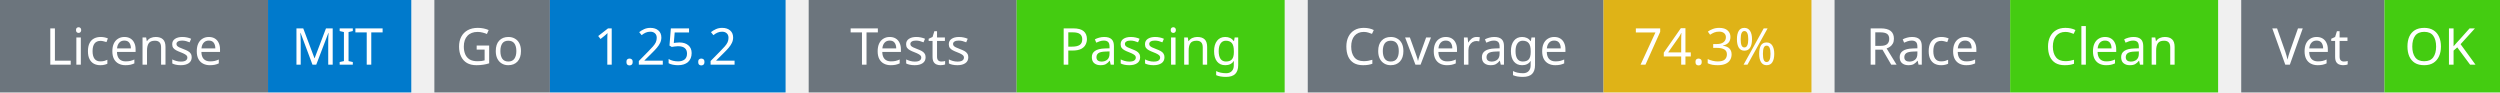
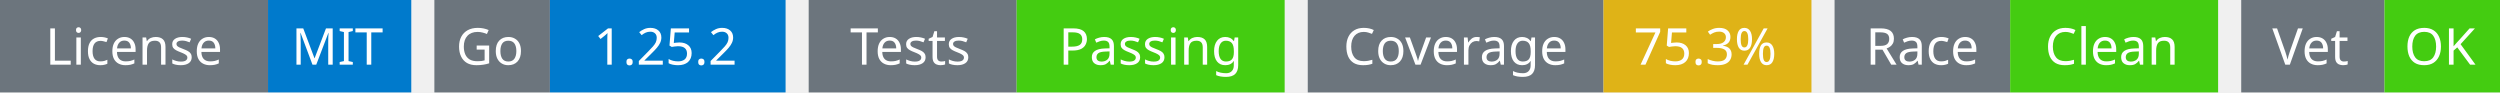
<svg xmlns="http://www.w3.org/2000/svg" width="541" height="20" viewBox="0 0 541 20">
  <g transform="translate(0, 0)">
    <rect x="0" y="0" width="58" height="20" fill="#6c757d" />
    <rect x="58" y="0" width="31" height="20" fill="#007acc" />
    <text x="29" y="14" text-anchor="middle" font-family="sans-serif" font-size="11" fill="white">License</text>
    <text x="73" y="14" text-anchor="middle" font-family="sans-serif" font-size="11" fill="white">MIT</text>
  </g>
  <g transform="translate(94, 0)">
    <rect x="0" y="0" width="25" height="20" fill="#6c757d" />
    <rect x="25" y="0" width="51" height="20" fill="#007acc" />
    <text x="12" y="14" text-anchor="middle" font-family="sans-serif" font-size="11" fill="white">Go</text>
    <text x="50" y="14" text-anchor="middle" font-family="sans-serif" font-size="11" fill="white">1.25.2</text>
  </g>
  <g transform="translate(175, 0)">
    <rect x="0" y="0" width="45" height="20" fill="#6c757d" />
    <rect x="45" y="0" width="58" height="20" fill="#4c1" />
    <text x="22" y="14" text-anchor="middle" font-family="sans-serif" font-size="11" fill="white">Tests</text>
    <text x="74" y="14" text-anchor="middle" font-family="sans-serif" font-size="11" fill="white">Passing</text>
  </g>
  <g transform="translate(283, 0)">
    <rect x="0" y="0" width="64" height="20" fill="#6c757d" />
    <rect x="64" y="0" width="45" height="20" fill="#dfb317" />
    <text x="32" y="14" text-anchor="middle" font-family="sans-serif" font-size="11" fill="white">Coverage</text>
-     <text x="86" y="14" text-anchor="middle" font-family="sans-serif" font-size="11" fill="white">74.3%</text>
+     <text x="86" y="14" text-anchor="middle" font-family="sans-serif" font-size="11" fill="white">75.3%</text>
  </g>
  <g transform="translate(397, 0)">
    <rect x="0" y="0" width="38" height="20" fill="#6c757d" />
    <rect x="38" y="0" width="45" height="20" fill="#4c1" />
    <text x="19" y="14" text-anchor="middle" font-family="sans-serif" font-size="11" fill="white">Race</text>
    <text x="60" y="14" text-anchor="middle" font-family="sans-serif" font-size="11" fill="white">Clean</text>
  </g>
  <g transform="translate(485, 0)">
    <rect x="0" y="0" width="31" height="20" fill="#6c757d" />
    <rect x="31" y="0" width="25" height="20" fill="#4c1" />
    <text x="15" y="14" text-anchor="middle" font-family="sans-serif" font-size="11" fill="white">Vet</text>
    <text x="43" y="14" text-anchor="middle" font-family="sans-serif" font-size="11" fill="white">OK</text>
  </g>
</svg>
